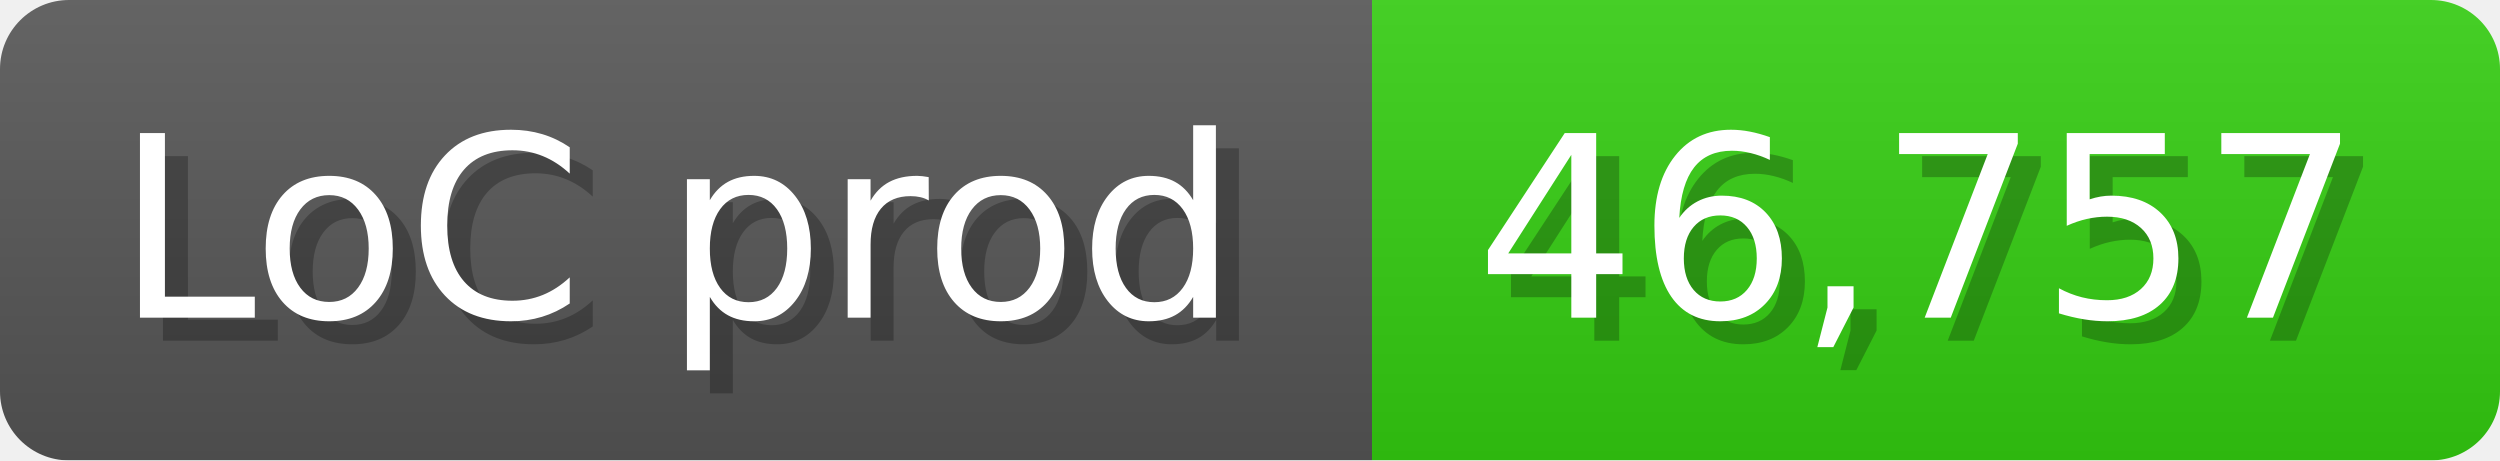
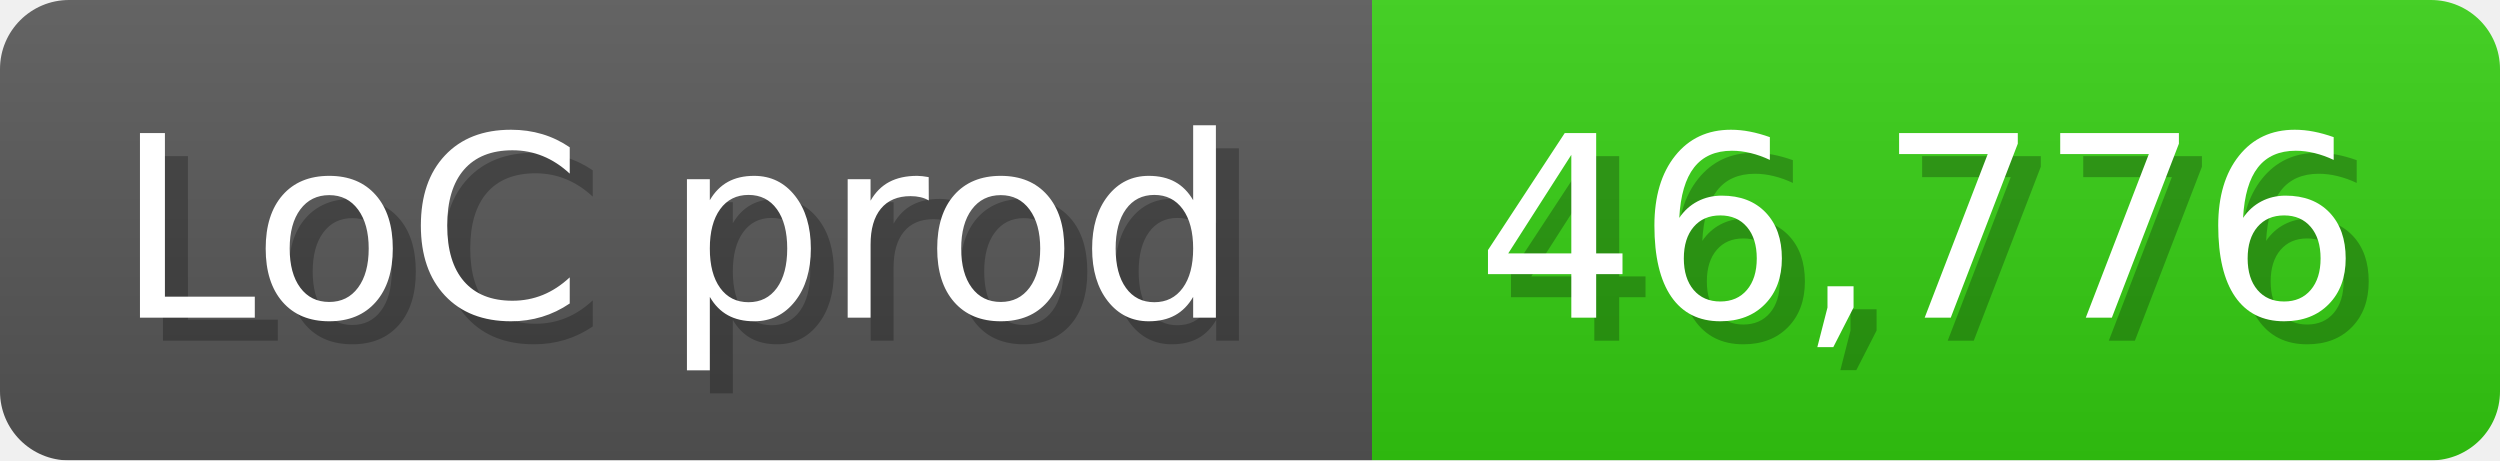
<svg xmlns="http://www.w3.org/2000/svg" width="108.6" height="20" viewBox="0 0 1086 200">
  <linearGradient id="a" x2="0" y2="100%">
    <stop offset="0" stop-opacity=".1" stop-color="#EEE" />
    <stop offset="1" stop-opacity=".1" />
  </linearGradient>
  <mask id="m">
    <rect width="1086" height="200" rx="30" fill="#FFF" />
  </mask>
  <g mask="url(#m)">
    <rect width="596" height="200" fill="#555" />
    <rect width="490" height="200" fill="#3C1" x="596" />
    <rect width="1086" height="200" fill="url(#a)" />
  </g>
  <g fill="#fff" text-anchor="start" font-family="Verdana,DejaVu Sans,sans-serif" font-size="110">
    <text x="60" y="148" textLength="496" fill="#000" opacity="0.25">LoC prod</text>
    <text x="50" y="138" textLength="496">LoC prod</text>
-     <text x="651" y="148" textLength="390" fill="#000" opacity="0.25">46,757</text>
-     <text x="641" y="138" textLength="390">46,757</text>
+     <text x="651" y="148" textLength="390" fill="#000" opacity="0.25">46,776</text>
+     <text x="641" y="138" textLength="390">46,776</text>
  </g>
</svg>
